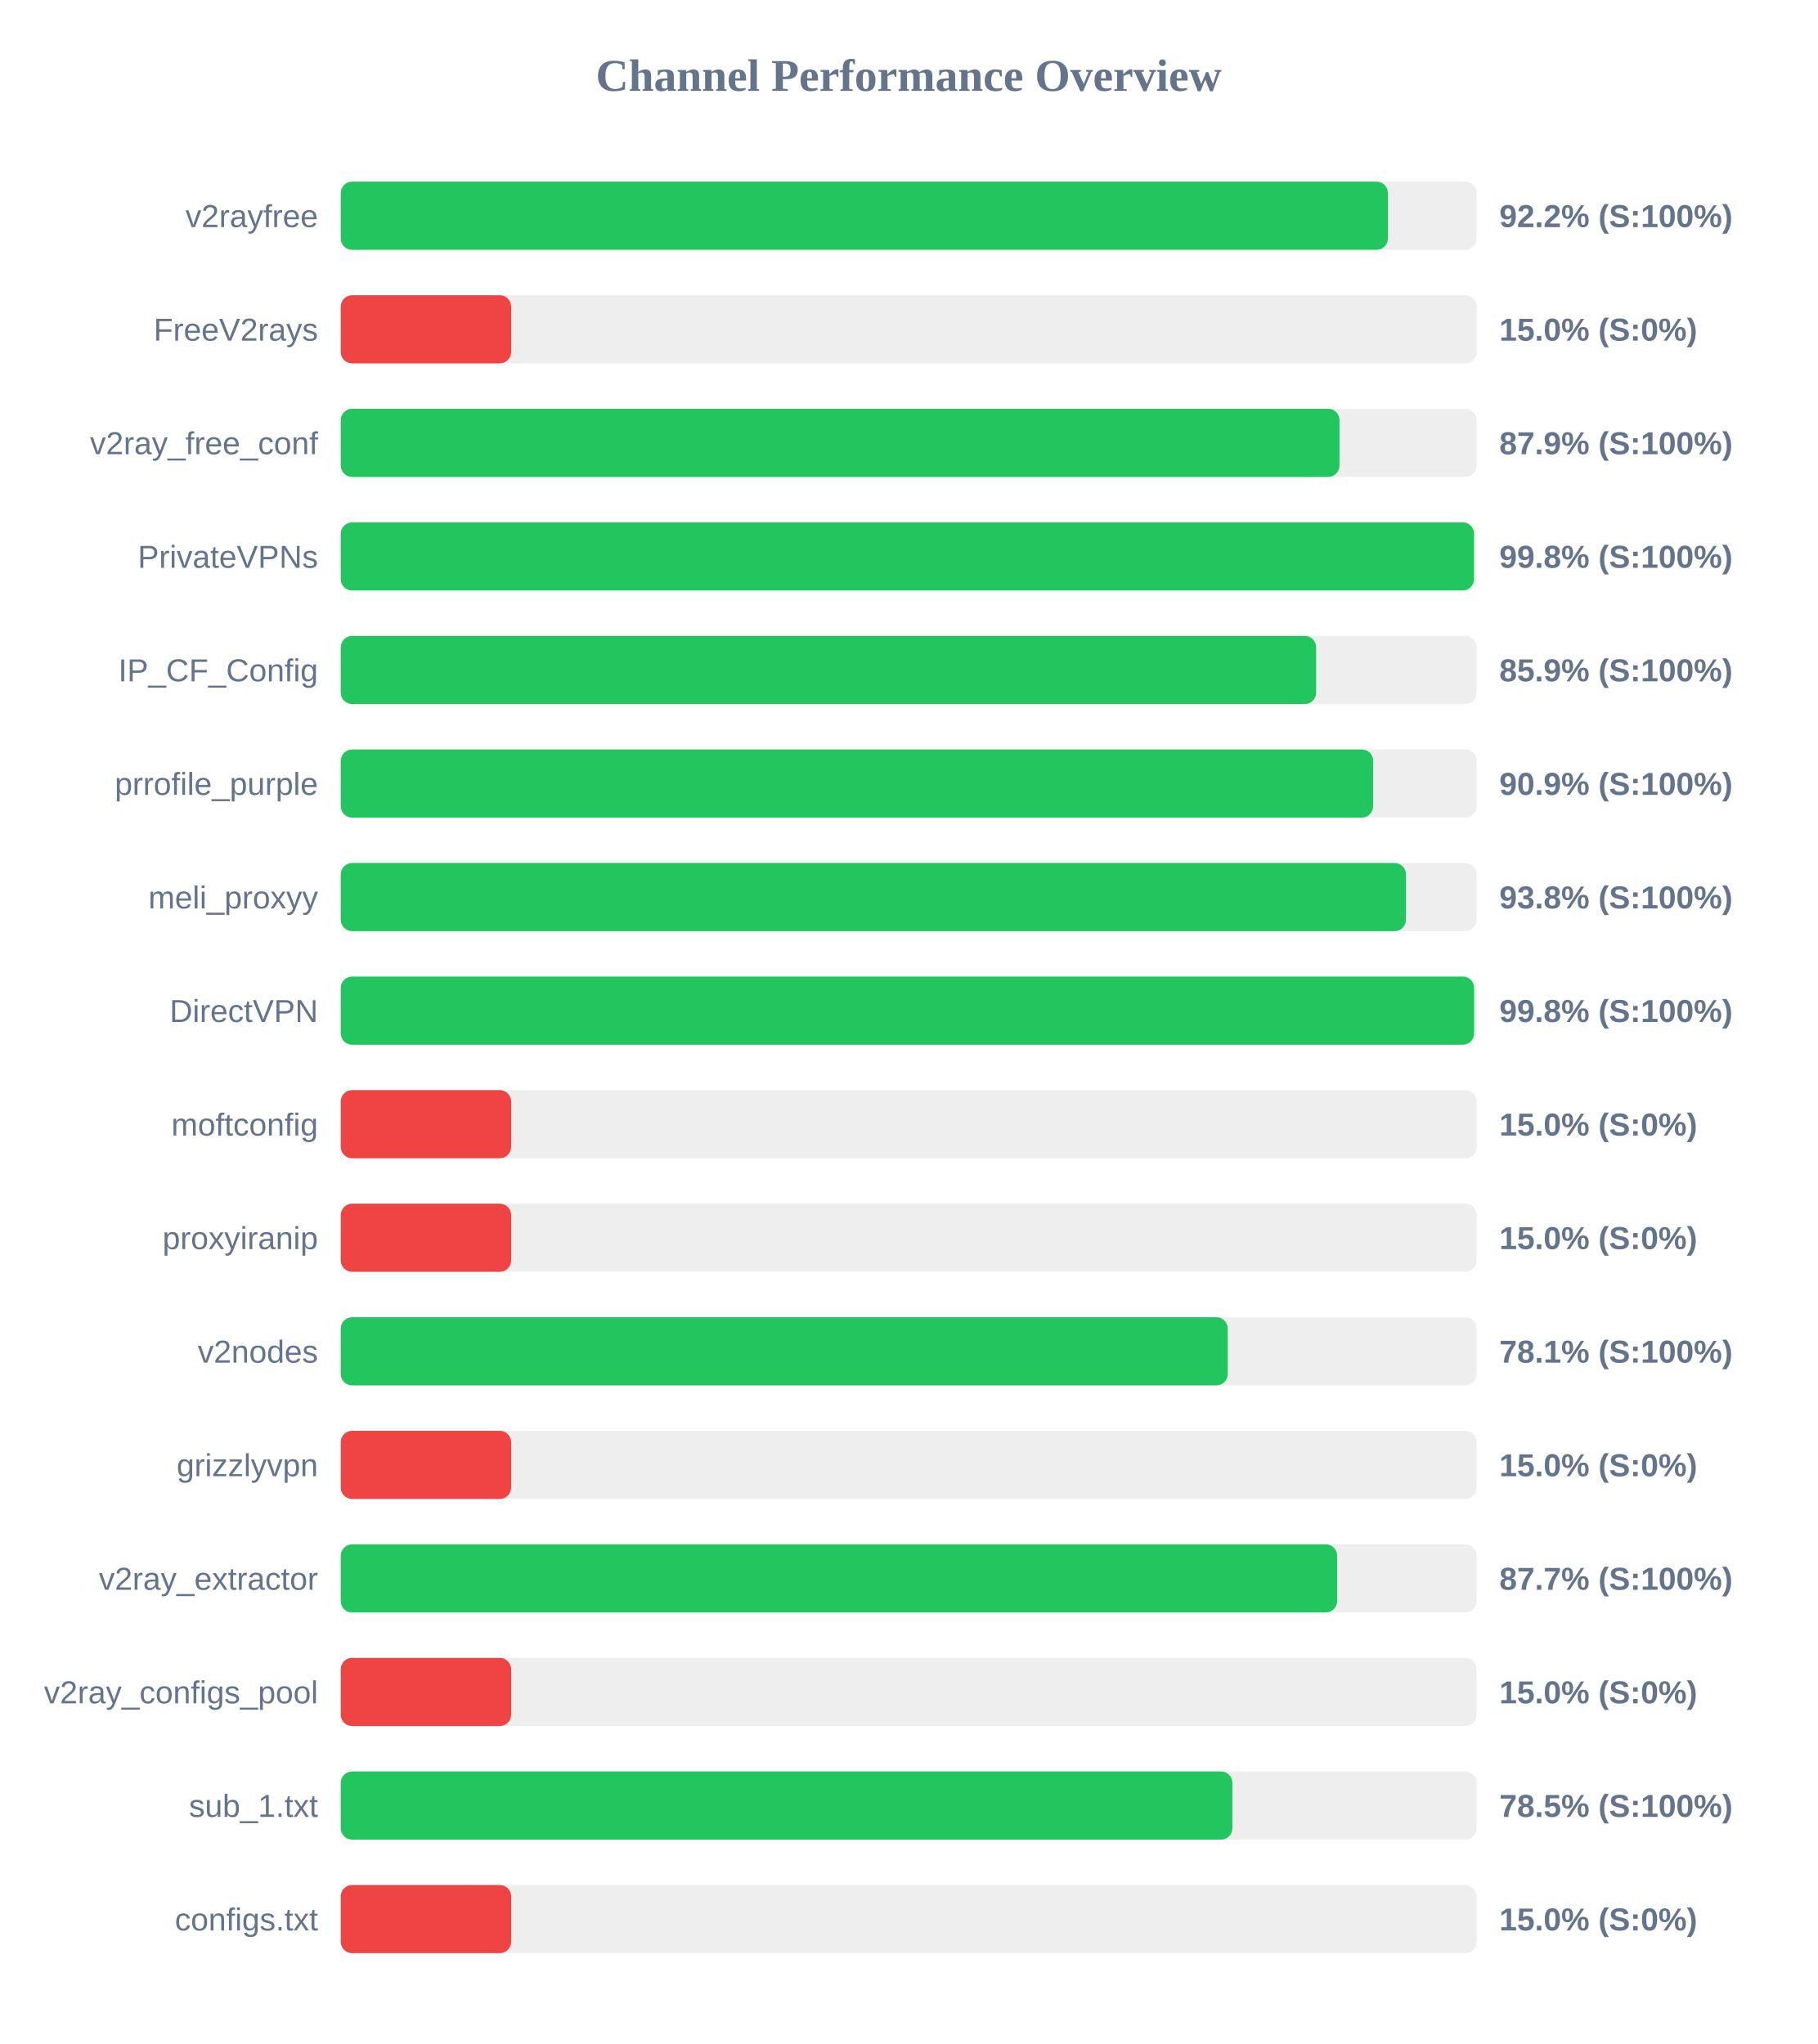
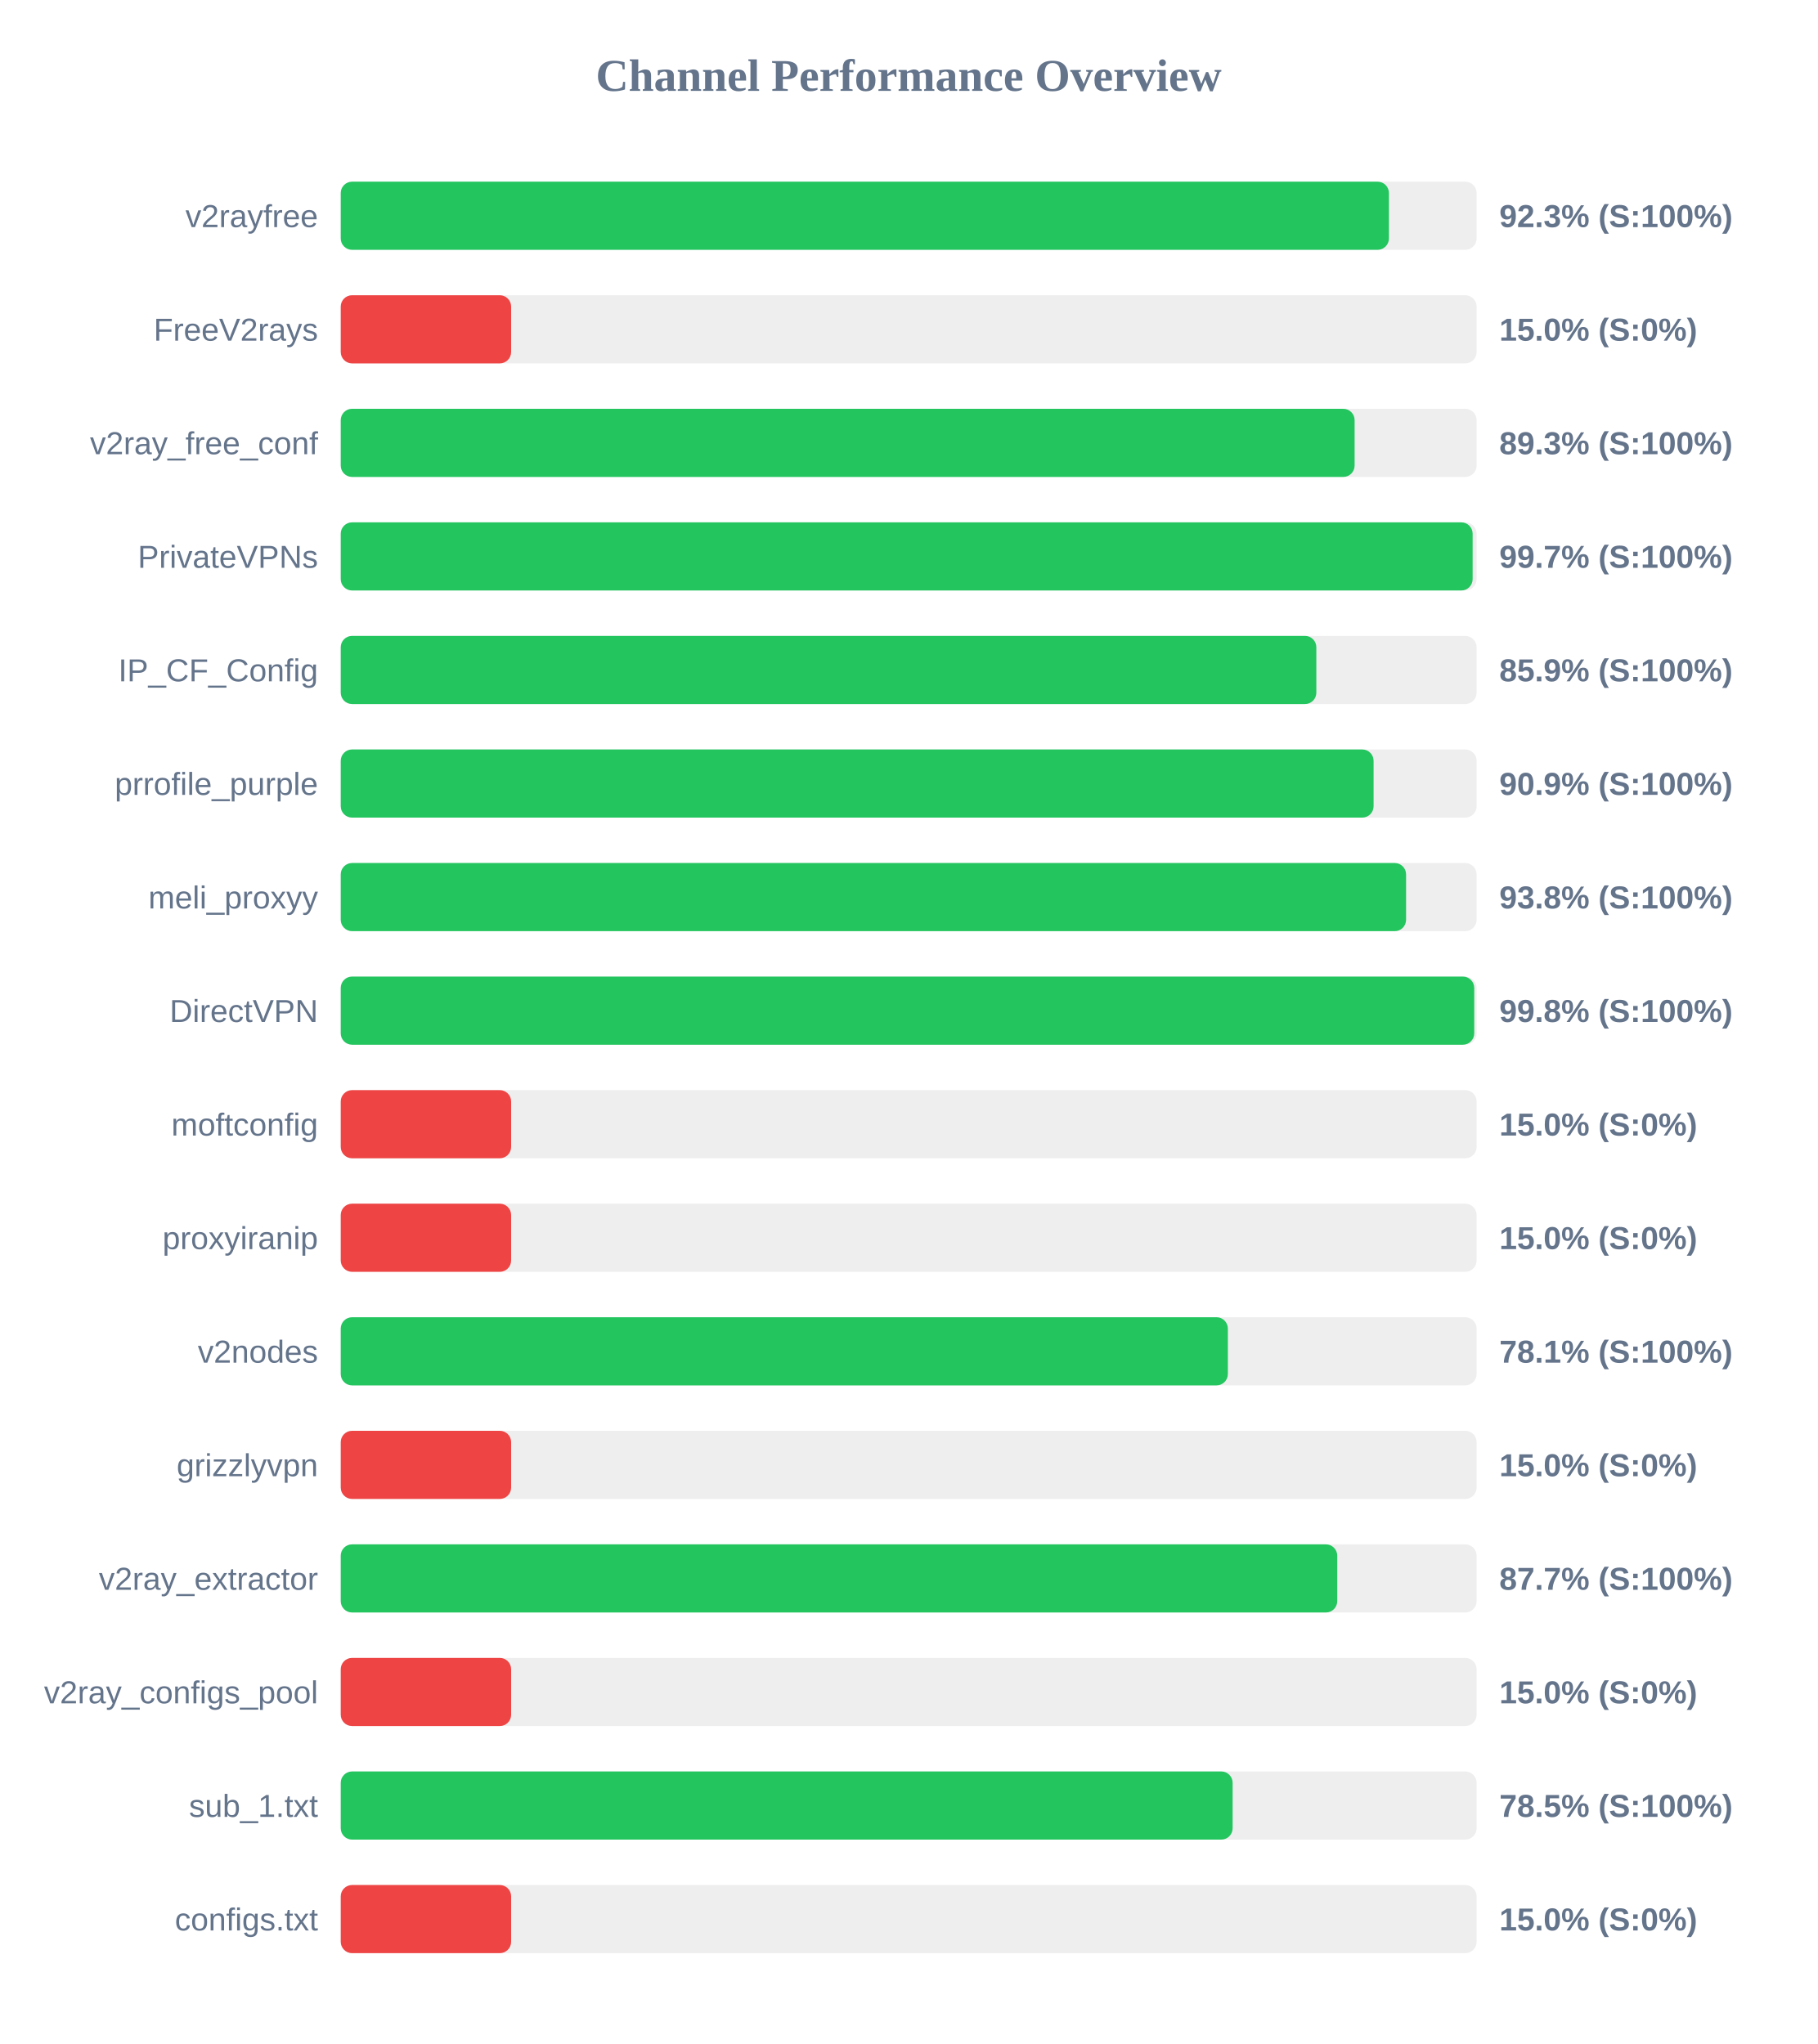
<svg xmlns="http://www.w3.org/2000/svg" width="800" height="900" version="1.1">
  <style>
        .row { font: 14px Arial; fill: #64748b; }
        .score { font: bold 14px Arial; fill: #64748b; }
    </style>
  <text x="400" y="40" text-anchor="middle" font-size="20px" font-weight="bold" fill="#64748b">Channel Performance Overview</text>
  <rect x="150" y="80" width="500" height="30" fill="#eee" rx="5" />
-   <rect x="150" y="80" width="460.95" height="30" fill="#22c55e" rx="5" />
+   <rect x="150" y="80" width="461.4" height="30" fill="#22c55e" rx="5" />
  <text x="140" y="100" text-anchor="end" class="row">v2rayfree</text>
-   <text x="660" y="100" text-anchor="start" class="score">92.2% (S:100%)</text>
+   <text x="660" y="100" text-anchor="start" class="score">92.3% (S:100%)</text>
  <rect x="150" y="130" width="500" height="30" fill="#eee" rx="5" />
  <rect x="150" y="130" width="75.0" height="30" fill="#ef4444" rx="5" />
  <text x="140" y="150" text-anchor="end" class="row">FreeV2rays</text>
  <text x="660" y="150" text-anchor="start" class="score">15.0% (S:0%)</text>
  <rect x="150" y="180" width="500" height="30" fill="#eee" rx="5" />
-   <rect x="150" y="180" width="439.65" height="30" fill="#22c55e" rx="5" />
+   <rect x="150" y="180" width="446.3" height="30" fill="#22c55e" rx="5" />
  <text x="140" y="200" text-anchor="end" class="row">v2ray_free_conf</text>
-   <text x="660" y="200" text-anchor="start" class="score">87.9% (S:100%)</text>
+   <text x="660" y="200" text-anchor="start" class="score">89.3% (S:100%)</text>
  <rect x="150" y="230" width="500" height="30" fill="#eee" rx="5" />
-   <rect x="150" y="230" width="498.85" height="30" fill="#22c55e" rx="5" />
+   <rect x="150" y="230" width="498.25" height="30" fill="#22c55e" rx="5" />
  <text x="140" y="250" text-anchor="end" class="row">PrivateVPNs</text>
-   <text x="660" y="250" text-anchor="start" class="score">99.8% (S:100%)</text>
+   <text x="660" y="250" text-anchor="start" class="score">99.7% (S:100%)</text>
  <rect x="150" y="280" width="500" height="30" fill="#eee" rx="5" />
-   <rect x="150" y="280" width="429.35" height="30" fill="#22c55e" rx="5" />
+   <rect x="150" y="280" width="429.45" height="30" fill="#22c55e" rx="5" />
  <text x="140" y="300" text-anchor="end" class="row">IP_CF_Config</text>
  <text x="660" y="300" text-anchor="start" class="score">85.9% (S:100%)</text>
  <rect x="150" y="330" width="500" height="30" fill="#eee" rx="5" />
-   <rect x="150" y="330" width="454.45" height="30" fill="#22c55e" rx="5" />
+   <rect x="150" y="330" width="454.65" height="30" fill="#22c55e" rx="5" />
  <text x="140" y="350" text-anchor="end" class="row">prrofile_purple</text>
  <text x="660" y="350" text-anchor="start" class="score">90.9% (S:100%)</text>
  <rect x="150" y="380" width="500" height="30" fill="#eee" rx="5" />
-   <rect x="150" y="380" width="468.9" height="30" fill="#22c55e" rx="5" />
+   <rect x="150" y="380" width="468.95" height="30" fill="#22c55e" rx="5" />
  <text x="140" y="400" text-anchor="end" class="row">meli_proxyy</text>
  <text x="660" y="400" text-anchor="start" class="score">93.8% (S:100%)</text>
  <rect x="150" y="430" width="500" height="30" fill="#eee" rx="5" />
-   <rect x="150" y="430" width="498.9" height="30" fill="#22c55e" rx="5" />
+   <rect x="150" y="430" width="498.95" height="30" fill="#22c55e" rx="5" />
  <text x="140" y="450" text-anchor="end" class="row">DirectVPN</text>
  <text x="660" y="450" text-anchor="start" class="score">99.8% (S:100%)</text>
  <rect x="150" y="480" width="500" height="30" fill="#eee" rx="5" />
  <rect x="150" y="480" width="75.0" height="30" fill="#ef4444" rx="5" />
  <text x="140" y="500" text-anchor="end" class="row">moftconfig</text>
  <text x="660" y="500" text-anchor="start" class="score">15.0% (S:0%)</text>
  <rect x="150" y="530" width="500" height="30" fill="#eee" rx="5" />
  <rect x="150" y="530" width="75.0" height="30" fill="#ef4444" rx="5" />
  <text x="140" y="550" text-anchor="end" class="row">proxyiranip</text>
  <text x="660" y="550" text-anchor="start" class="score">15.0% (S:0%)</text>
  <rect x="150" y="580" width="500" height="30" fill="#eee" rx="5" />
-   <rect x="150" y="580" width="390.45" height="30" fill="#22c55e" rx="5" />
+   <rect x="150" y="580" width="390.5" height="30" fill="#22c55e" rx="5" />
  <text x="140" y="600" text-anchor="end" class="row">v2nodes</text>
  <text x="660" y="600" text-anchor="start" class="score">78.1% (S:100%)</text>
  <rect x="150" y="630" width="500" height="30" fill="#eee" rx="5" />
  <rect x="150" y="630" width="75.0" height="30" fill="#ef4444" rx="5" />
  <text x="140" y="650" text-anchor="end" class="row">grizzlyvpn</text>
  <text x="660" y="650" text-anchor="start" class="score">15.0% (S:0%)</text>
  <rect x="150" y="680" width="500" height="30" fill="#eee" rx="5" />
-   <rect x="150" y="680" width="438.6" height="30" fill="#22c55e" rx="5" />
+   <rect x="150" y="680" width="438.65" height="30" fill="#22c55e" rx="5" />
  <text x="140" y="700" text-anchor="end" class="row">v2ray_extractor</text>
  <text x="660" y="700" text-anchor="start" class="score">87.7% (S:100%)</text>
  <rect x="150" y="730" width="500" height="30" fill="#eee" rx="5" />
  <rect x="150" y="730" width="75.0" height="30" fill="#ef4444" rx="5" />
  <text x="140" y="750" text-anchor="end" class="row">v2ray_configs_pool</text>
  <text x="660" y="750" text-anchor="start" class="score">15.0% (S:0%)</text>
  <rect x="150" y="780" width="500" height="30" fill="#eee" rx="5" />
-   <rect x="150" y="780" width="392.5" height="30" fill="#22c55e" rx="5" />
+   <rect x="150" y="780" width="392.6" height="30" fill="#22c55e" rx="5" />
  <text x="140" y="800" text-anchor="end" class="row">sub_1.txt</text>
  <text x="660" y="800" text-anchor="start" class="score">78.5% (S:100%)</text>
  <rect x="150" y="830" width="500" height="30" fill="#eee" rx="5" />
  <rect x="150" y="830" width="75.0" height="30" fill="#ef4444" rx="5" />
  <text x="140" y="850" text-anchor="end" class="row">configs.txt</text>
  <text x="660" y="850" text-anchor="start" class="score">15.0% (S:0%)</text>
</svg>
